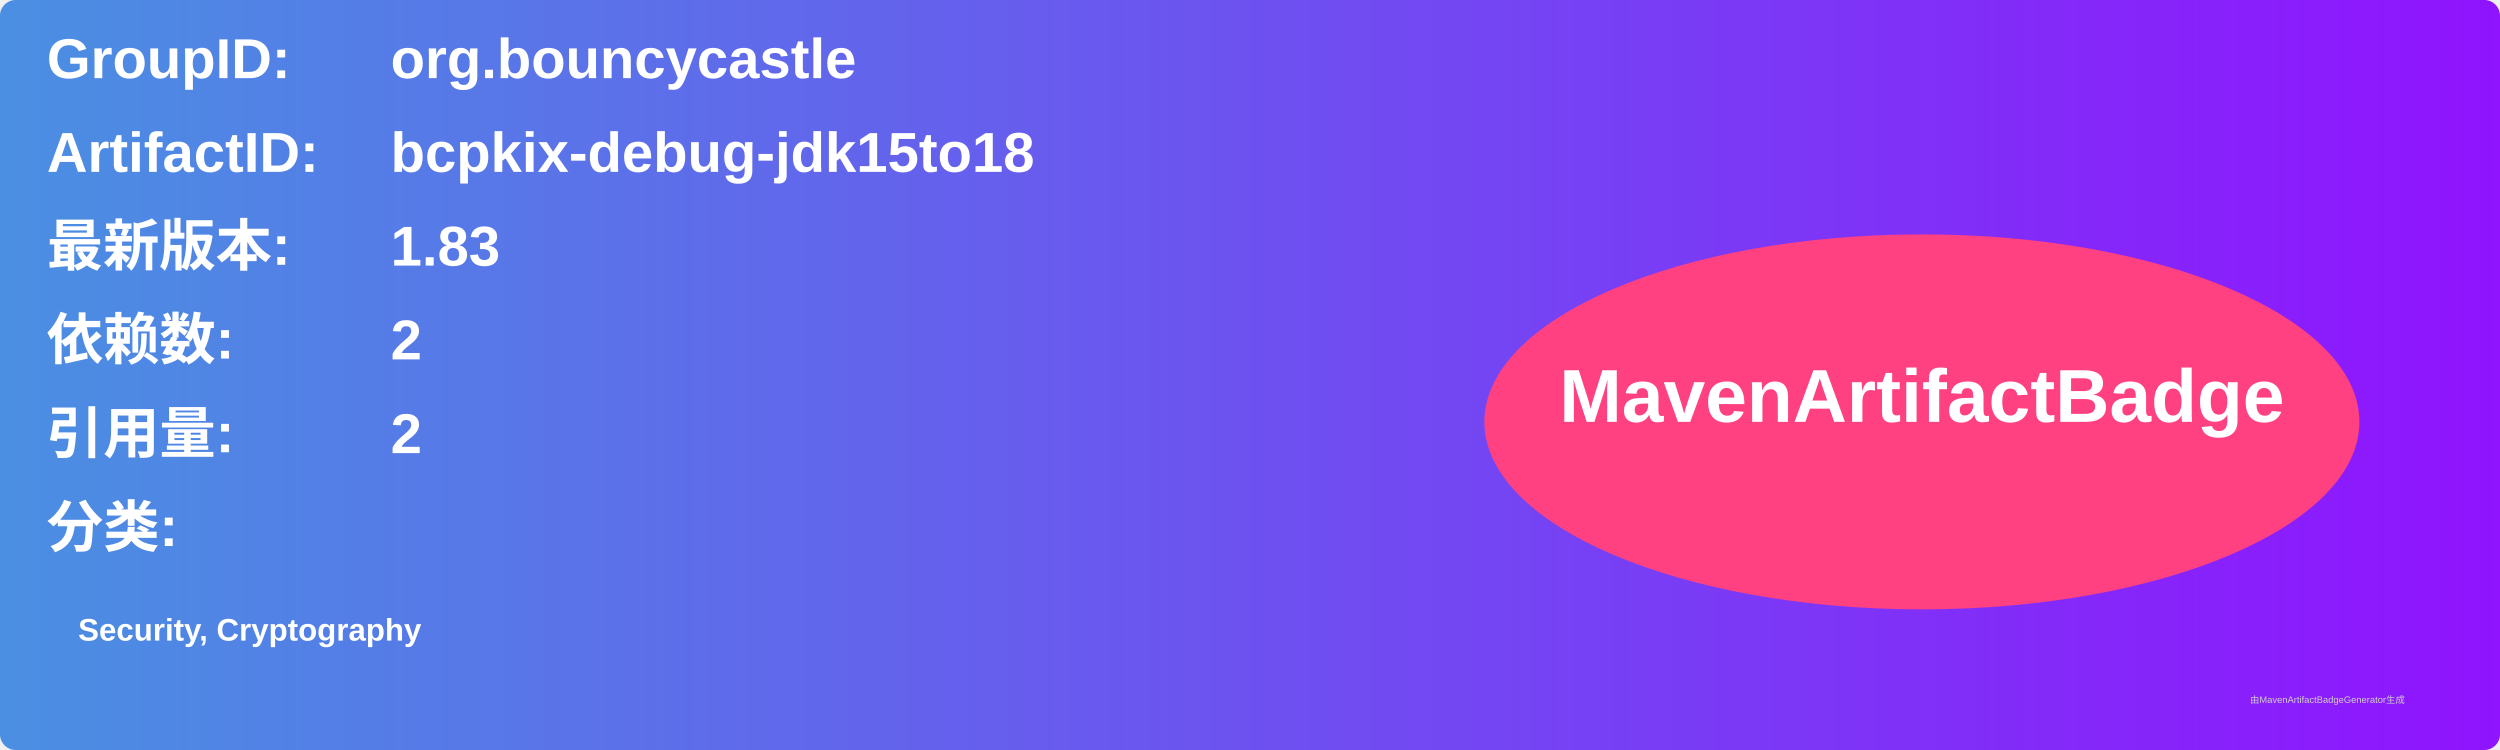
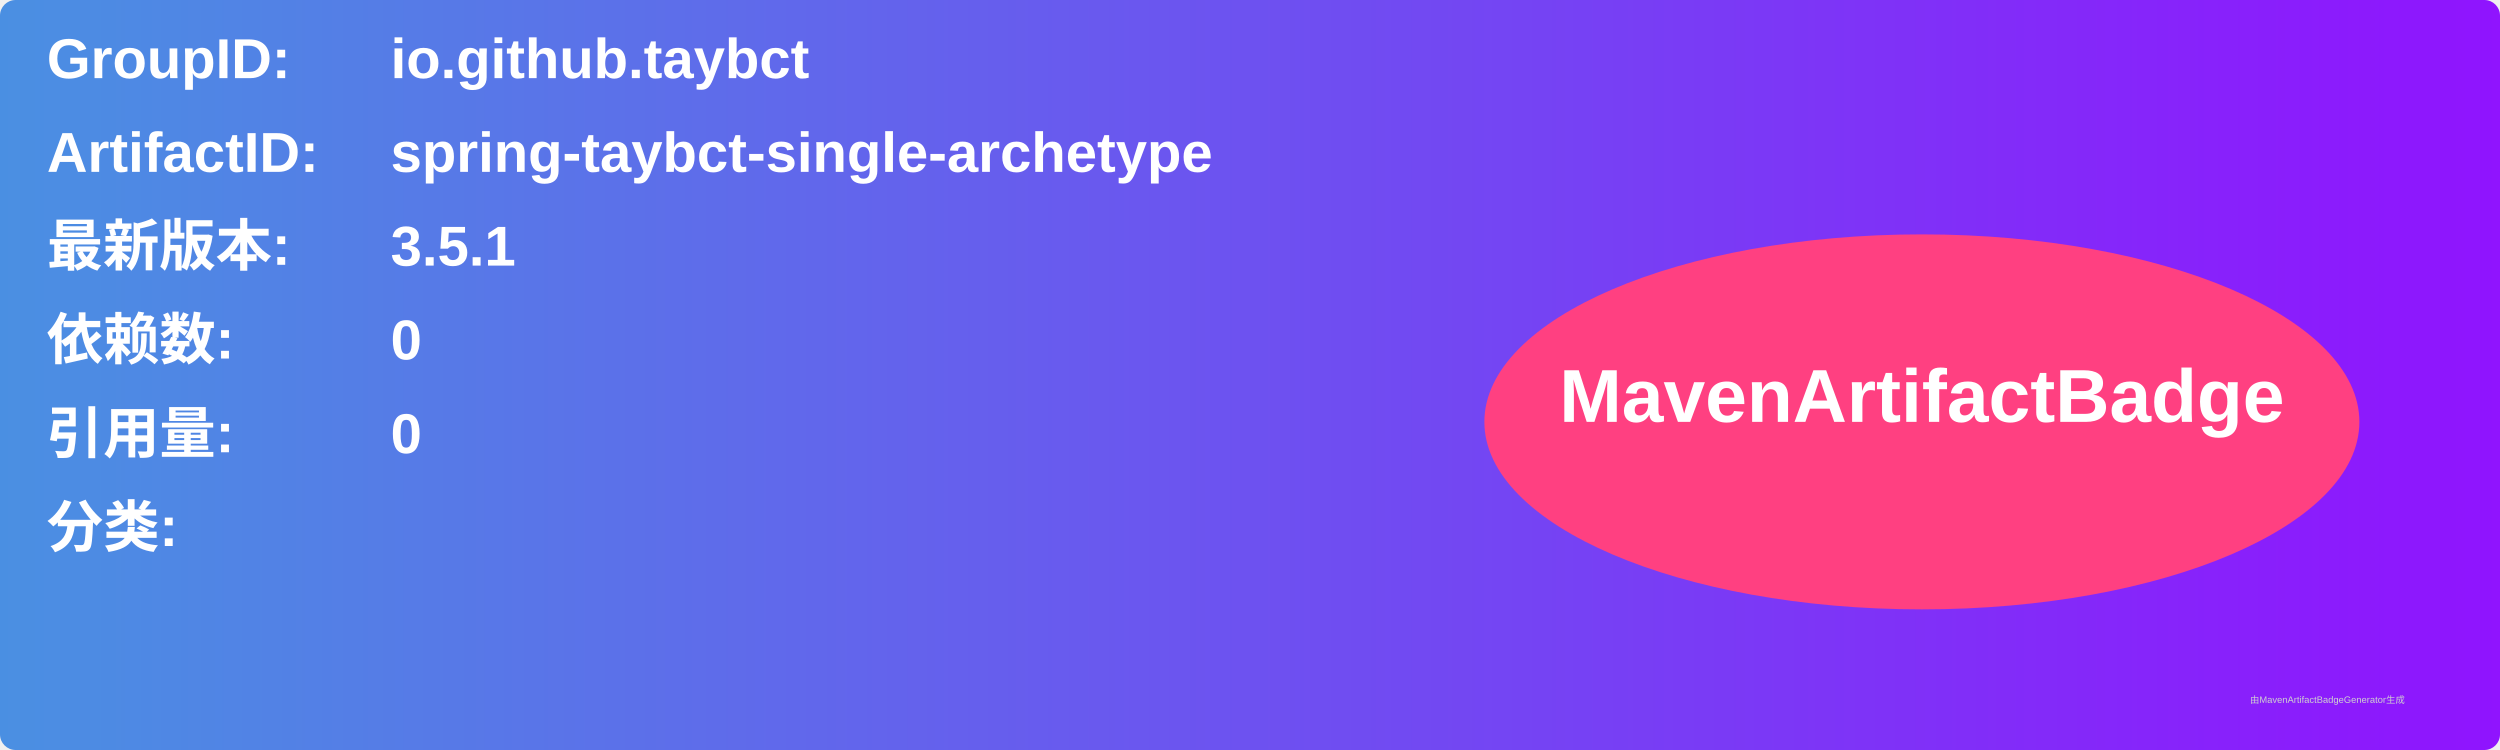
<svg xmlns="http://www.w3.org/2000/svg" width="800" height="240" viewBox="0 0 800 240">
  <linearGradient id="grad" x1="0%" y1="0%" x2="100%" y2="0%">
    <stop offset="0%" stop-color="#4a90e2" />
    <stop offset="100%" stop-color="#9013fe" />
  </linearGradient>
  <rect width="100%" height="100%" rx="5" ry="5" fill="url(#grad)" />
  <g transform="translate(15, 15)">
    <text x="0" y="10" font-family="Arial" font-size="18" fill="white" font-weight="bold" width="260">GroupID:</text>
-     <text x="110" y="10" font-family="Arial" font-size="18" fill="white" font-weight="bold" width="460">org.bouncycastle</text>
+     <text x="110" y="10" font-family="Arial" font-size="18" fill="white" font-weight="bold" width="460">io.github.taybct</text>
    <text x="0" y="40" font-family="Arial" font-size="18" fill="white" font-weight="bold" width="260">ArtifactID:</text>
-     <text x="110" y="40" font-family="Arial" font-size="18" fill="white" font-weight="bold" width="460">bcpkix-debug-jdk15to18</text>
+     <text x="110" y="40" font-family="Arial" font-size="18" fill="white" font-weight="bold" width="460">spring-taybct-single-archetype</text>
    <text x="0" y="70" font-family="Arial" font-size="18" fill="white" font-weight="bold">最新版本:</text>
    <text x="110" y="70" font-family="Arial" font-size="18" fill="white" font-weight="bold">
-       <tspan font-weight="bold">1.83</tspan>
+       <tspan font-weight="bold">3.5.1</tspan>
    </text>
    <text x="0" y="100" font-family="Arial" font-size="18" fill="white" font-weight="bold">依赖数: </text>
    <text x="110" y="100" font-family="Arial" font-size="18" fill="white">
-       <tspan font-weight="bold">2</tspan>
+       <tspan font-weight="bold">0</tspan>
    </text>
    <text x="0" y="130" font-family="Arial" font-size="18" fill="white" font-weight="bold">引用量: </text>
    <text x="110" y="130" font-family="Arial" font-size="18" fill="white">
-       <tspan font-weight="bold">2</tspan>
+       <tspan font-weight="bold">0</tspan>
    </text>
    <text x="0" y="160" font-family="Arial" font-size="18" fill="white" font-weight="bold">分类:</text>
    <text x="10" y="190" font-family="Arial" font-size="10" fill="white">
-       <tspan font-weight="bold">Security, Cryptography</tspan>
+       <tspan font-weight="bold" />
    </text>
    <ellipse cx="600" cy="120" rx="140" ry="60" fill="#ff4081" />
    <text x="600" y="120" text-anchor="middle" font-family="Arial" font-size="24" fill="white" font-weight="bold">MavenArtifactBadge</text>
  </g>
  <text x="720" y="225" font-family="Arial" font-size="3" fill="#d0d0d0">由MavenArtifactBadgeGenerator生成</text>
</svg>
